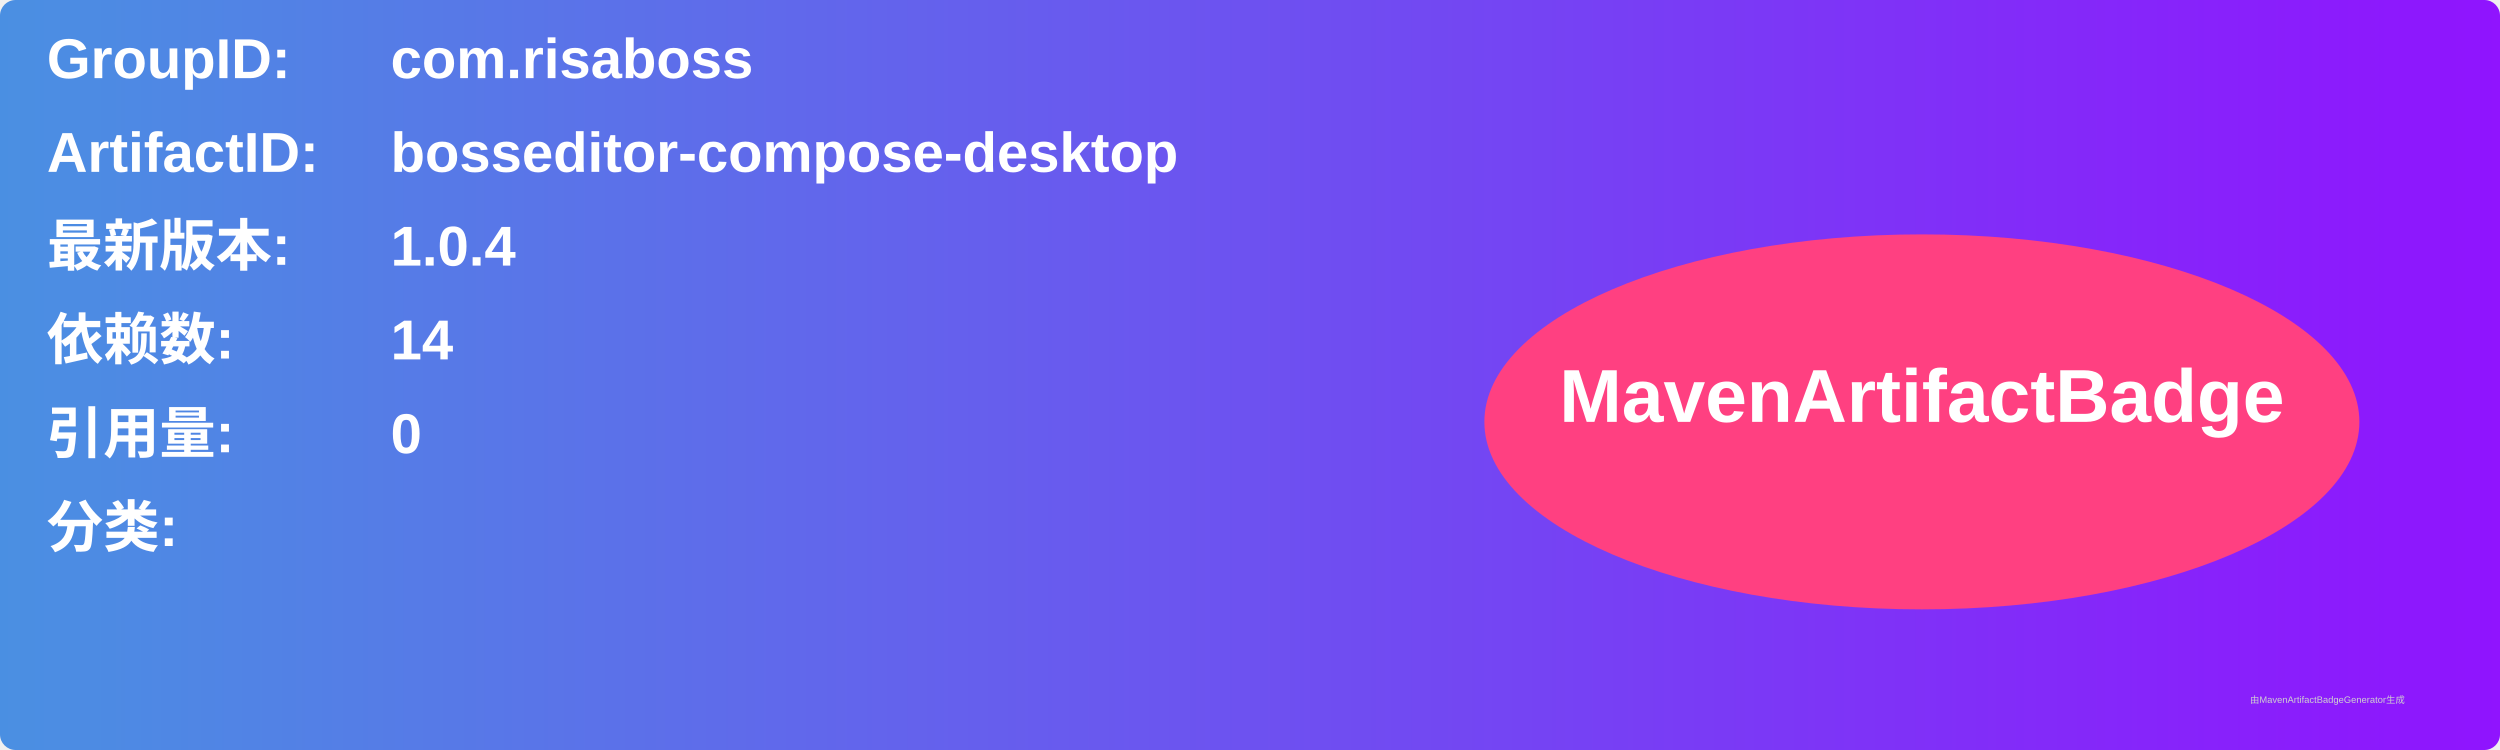
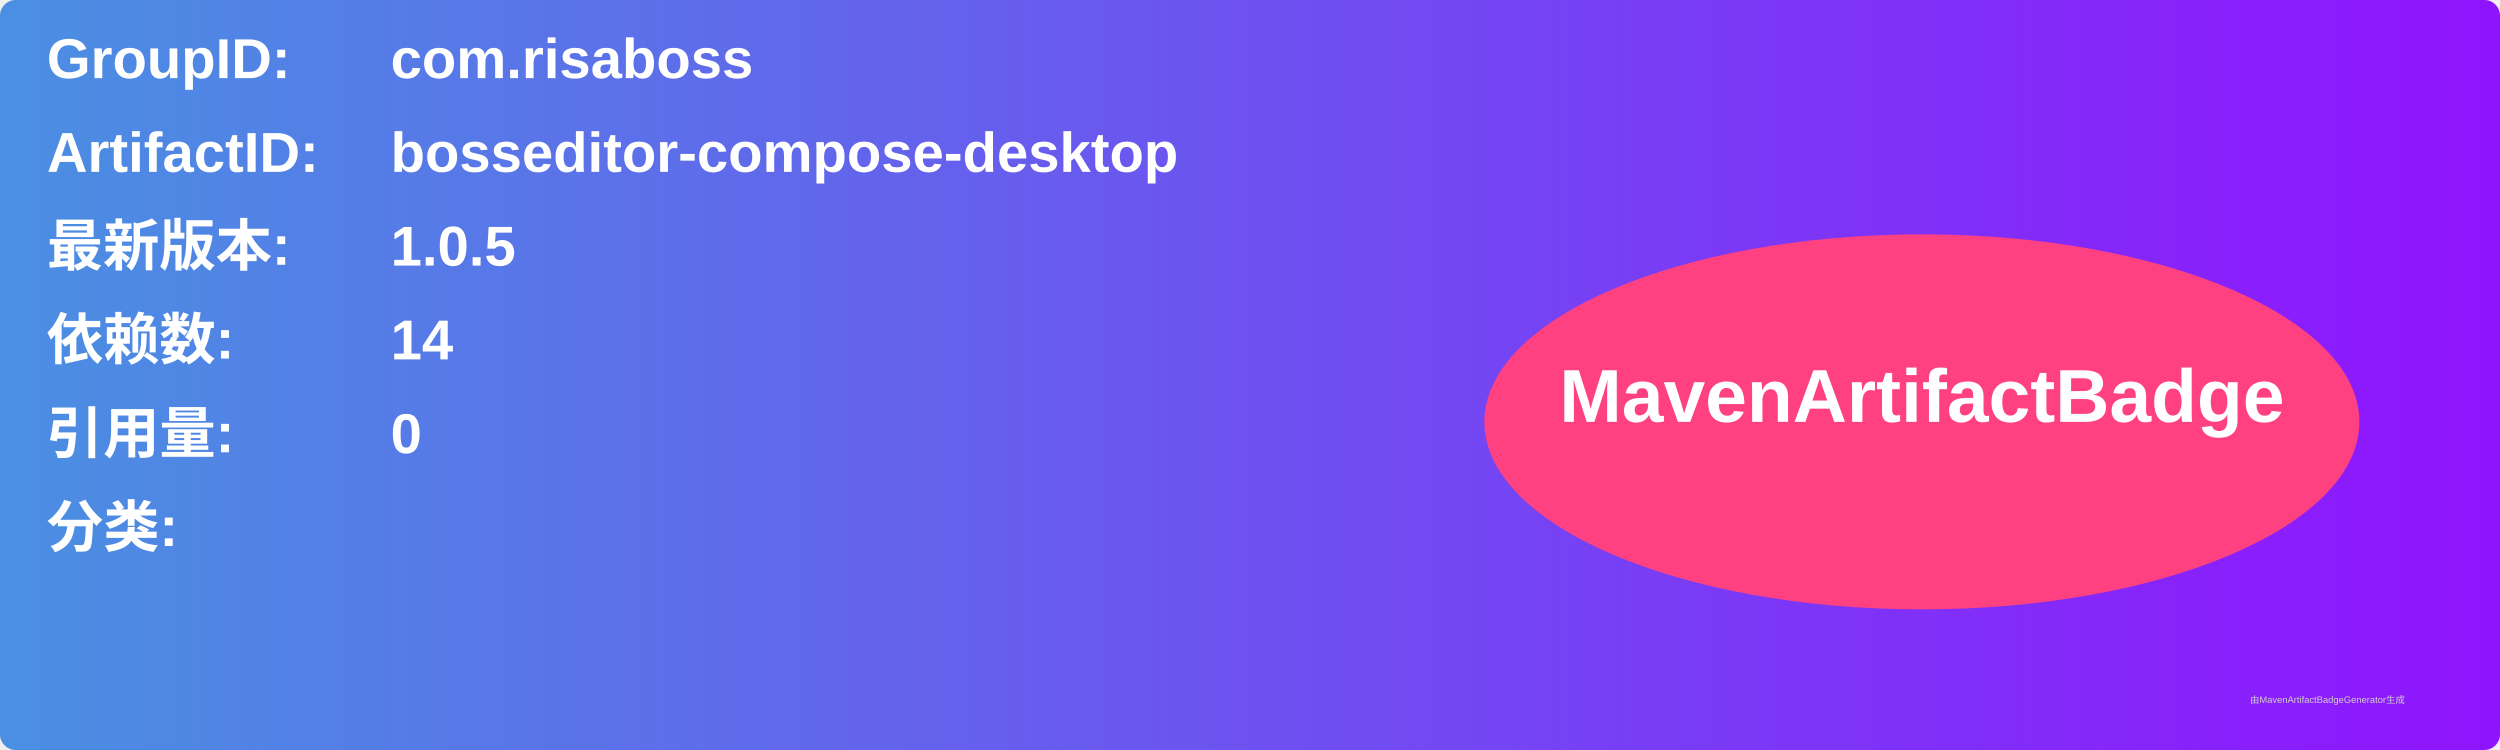
<svg xmlns="http://www.w3.org/2000/svg" width="800" height="240" viewBox="0 0 800 240">
  <linearGradient id="grad" x1="0%" y1="0%" x2="100%" y2="0%">
    <stop offset="0%" stop-color="#4a90e2" />
    <stop offset="100%" stop-color="#9013fe" />
  </linearGradient>
  <rect width="100%" height="100%" rx="5" ry="5" fill="url(#grad)" />
  <g transform="translate(15, 15)">
    <text x="0" y="10" font-family="Arial" font-size="18" fill="white" font-weight="bold" width="260">GroupID:</text>
    <text x="110" y="10" font-family="Arial" font-size="18" fill="white" font-weight="bold" width="460">com.risaboss</text>
    <text x="0" y="40" font-family="Arial" font-size="18" fill="white" font-weight="bold" width="260">ArtifactID:</text>
    <text x="110" y="40" font-family="Arial" font-size="18" fill="white" font-weight="bold" width="460">bosseditor-compose-desktop</text>
    <text x="0" y="70" font-family="Arial" font-size="18" fill="white" font-weight="bold">最新版本:</text>
    <text x="110" y="70" font-family="Arial" font-size="18" fill="white" font-weight="bold">
-       <tspan font-weight="bold">1.0.4</tspan>
+       <tspan font-weight="bold">1.0.5</tspan>
    </text>
    <text x="0" y="100" font-family="Arial" font-size="18" fill="white" font-weight="bold">依赖数: </text>
    <text x="110" y="100" font-family="Arial" font-size="18" fill="white">
      <tspan font-weight="bold">14</tspan>
    </text>
    <text x="0" y="130" font-family="Arial" font-size="18" fill="white" font-weight="bold">引用量: </text>
    <text x="110" y="130" font-family="Arial" font-size="18" fill="white">
      <tspan font-weight="bold">0</tspan>
    </text>
    <text x="0" y="160" font-family="Arial" font-size="18" fill="white" font-weight="bold">分类:</text>
    <text x="10" y="190" font-family="Arial" font-size="10" fill="white">
      <tspan font-weight="bold" />
    </text>
    <ellipse cx="600" cy="120" rx="140" ry="60" fill="#ff4081" />
    <text x="600" y="120" text-anchor="middle" font-family="Arial" font-size="24" fill="white" font-weight="bold">MavenArtifactBadge</text>
  </g>
  <text x="720" y="225" font-family="Arial" font-size="3" fill="#d0d0d0">由MavenArtifactBadgeGenerator生成</text>
</svg>
